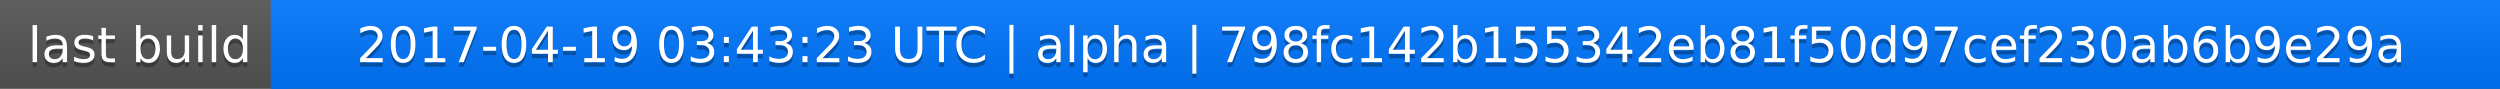
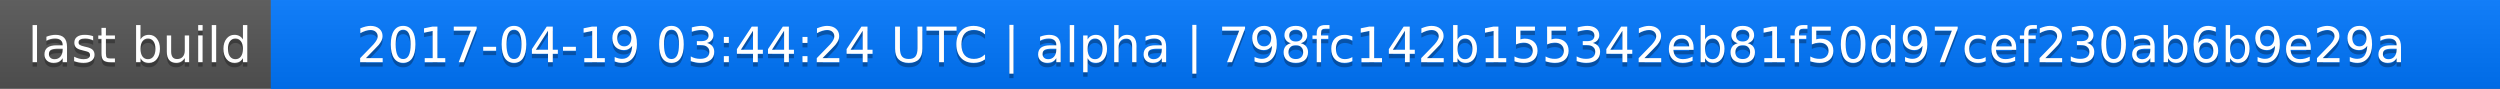
<svg xmlns="http://www.w3.org/2000/svg" width="563" height="20">
  <linearGradient id="a" x2="0" y2="100%">
    <stop offset="0" stop-color="#bbb" stop-opacity=".1" />
    <stop offset="1" stop-opacity=".1" />
  </linearGradient>
  <rect rx="0" width="563" height="20" fill="#555" />
  <rect rx="0" x="61" width="502" height="20" fill="#07f" />
  <path fill="#07f" d="M61 0h4v20h-4z" />
  <rect rx="0" width="563" height="20" fill="url(#a)" />
  <g fill="#fff" text-anchor="middle" font-family="DejaVu Sans,Verdana,Geneva,sans-serif" font-size="11">
    <text x="31.5" y="15" fill="#010101" fill-opacity=".3">last build</text>
    <text x="31.5" y="14">last build</text>
-     <text x="311" y="15" fill="#010101" fill-opacity=".3">2017-04-19 03:43:23 UTC | alpha | 798fc142b155342eb81f50d97cef230ab6b9e29a</text>
-     <text x="311" y="14">2017-04-19 03:43:23 UTC | alpha | 798fc142b155342eb81f50d97cef230ab6b9e29a</text>
+     <text x="311" y="15" fill="#010101" fill-opacity=".3">2017-04-19 03:44:24 UTC | alpha | 798fc142b155342eb81f50d97cef230ab6b9e29a</text>
+     <text x="311" y="14">2017-04-19 03:44:24 UTC | alpha | 798fc142b155342eb81f50d97cef230ab6b9e29a</text>
  </g>
</svg>
